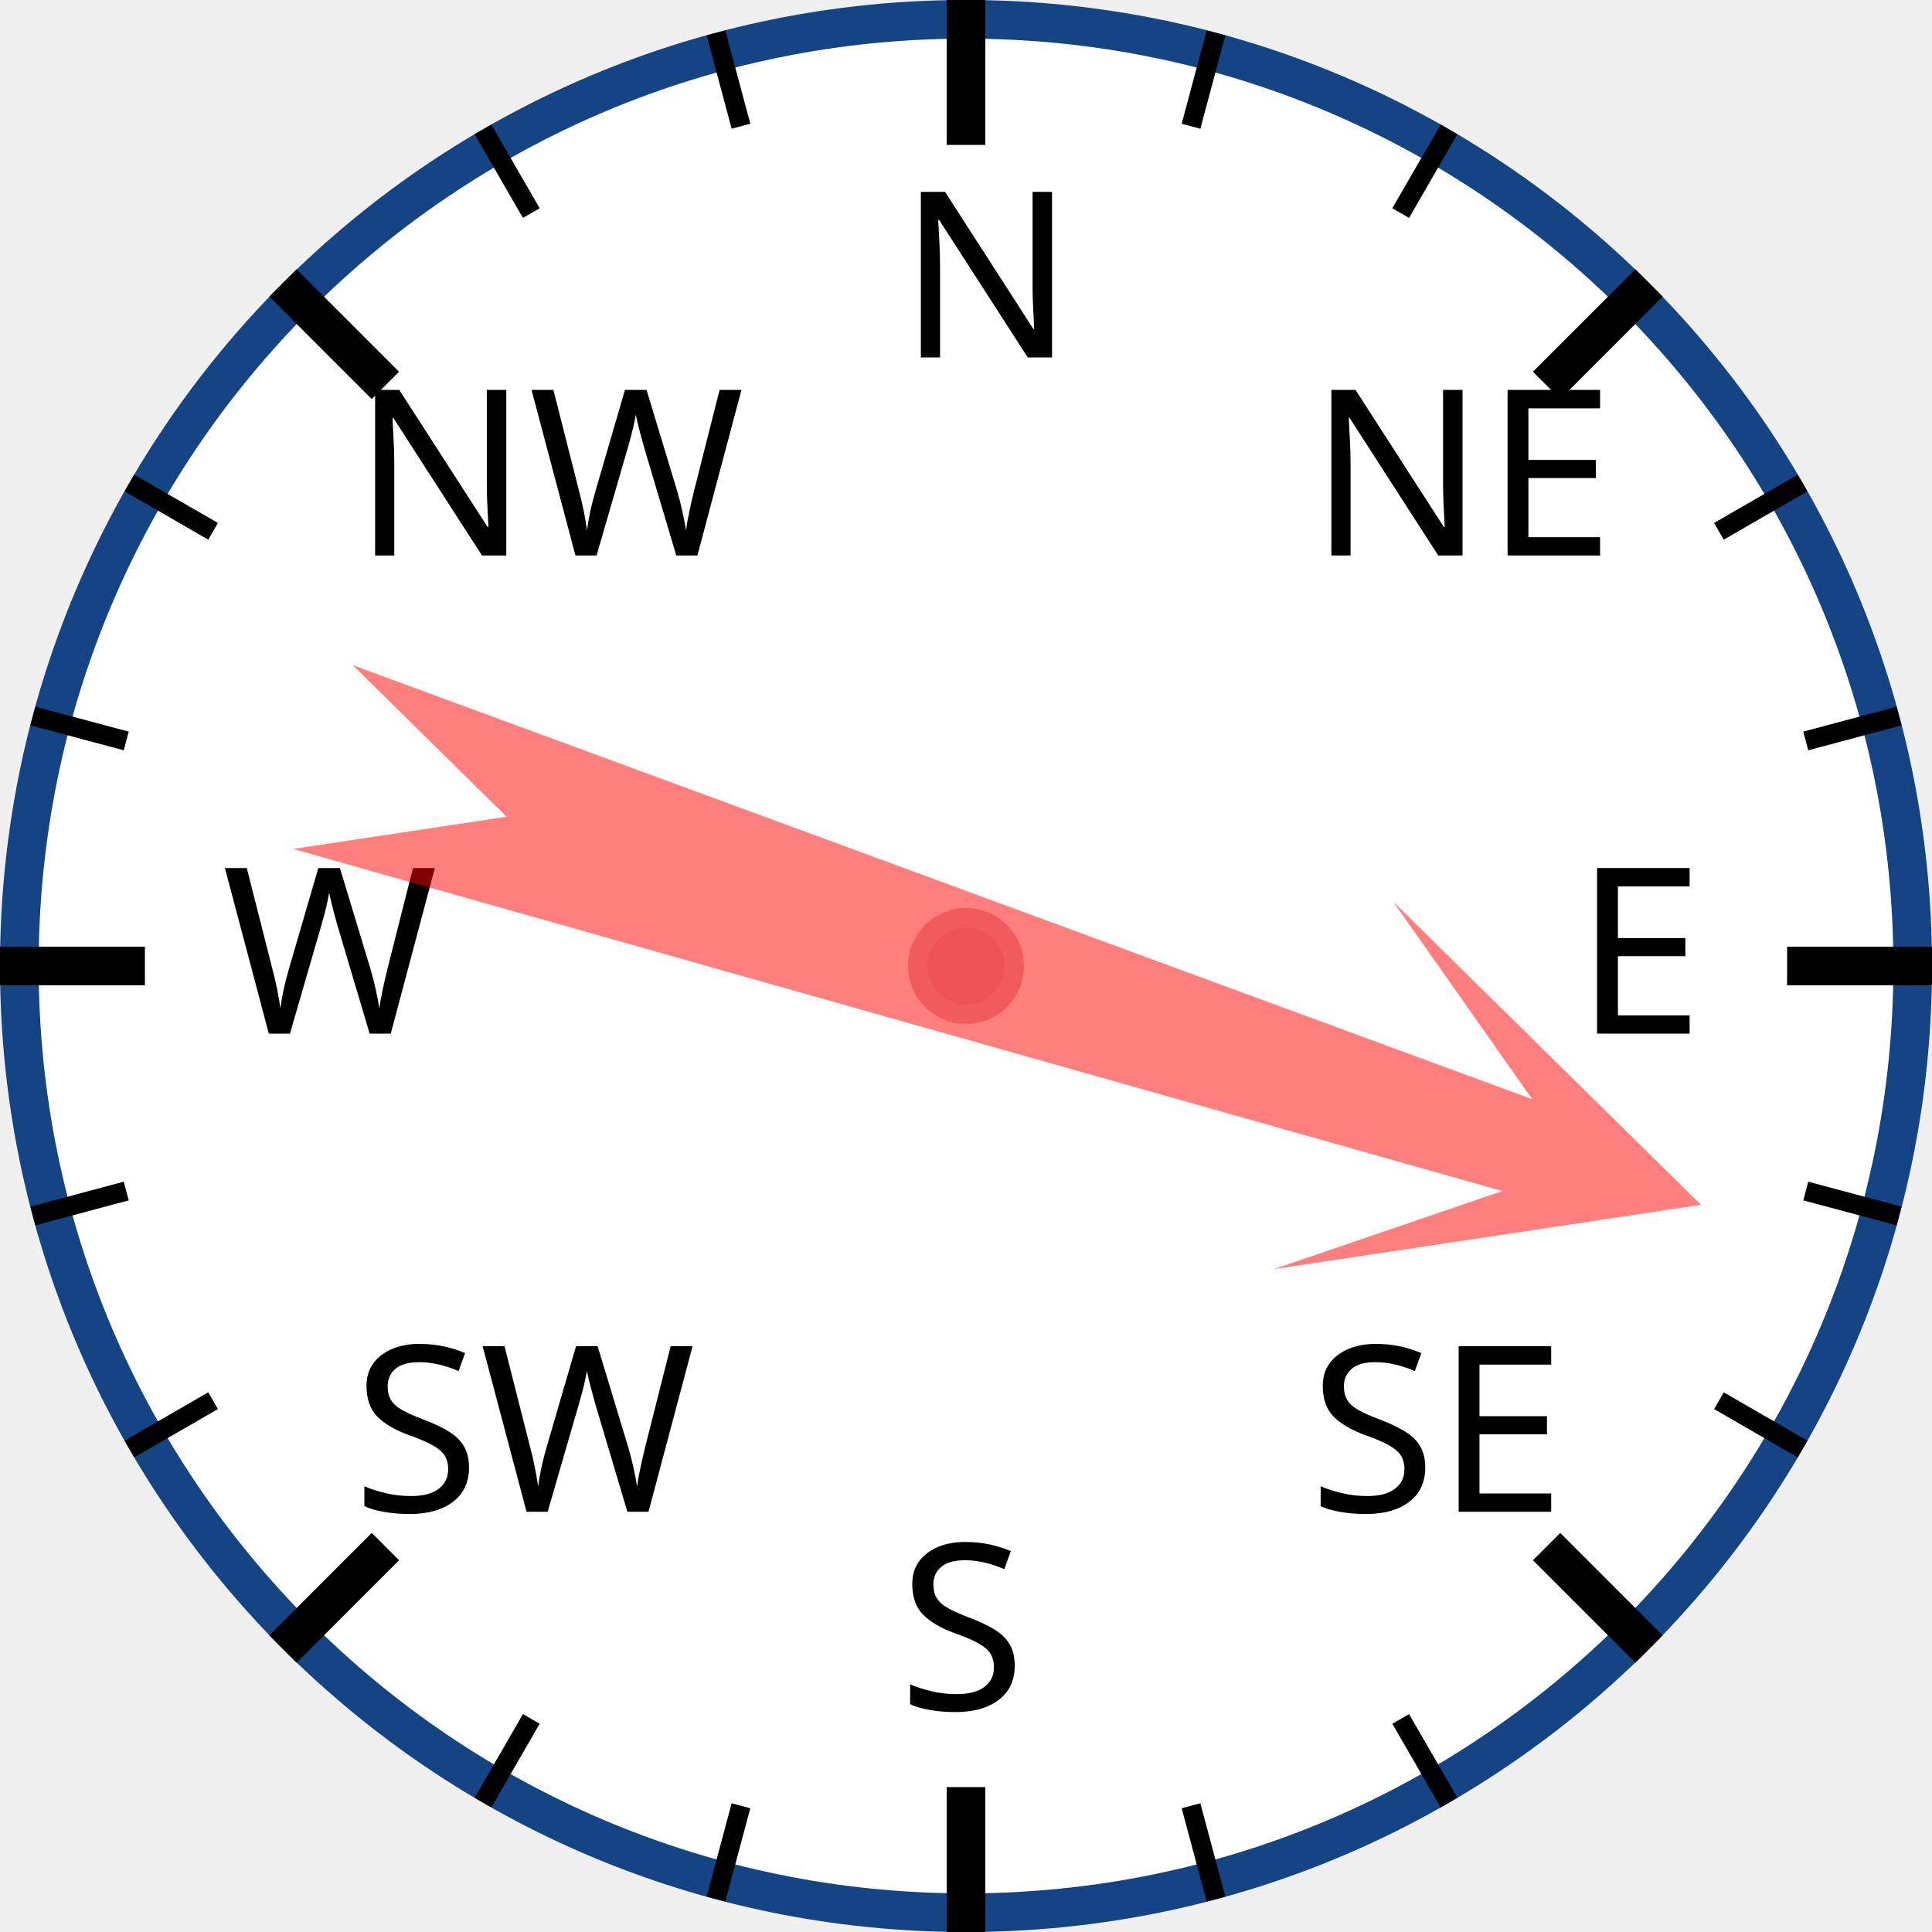
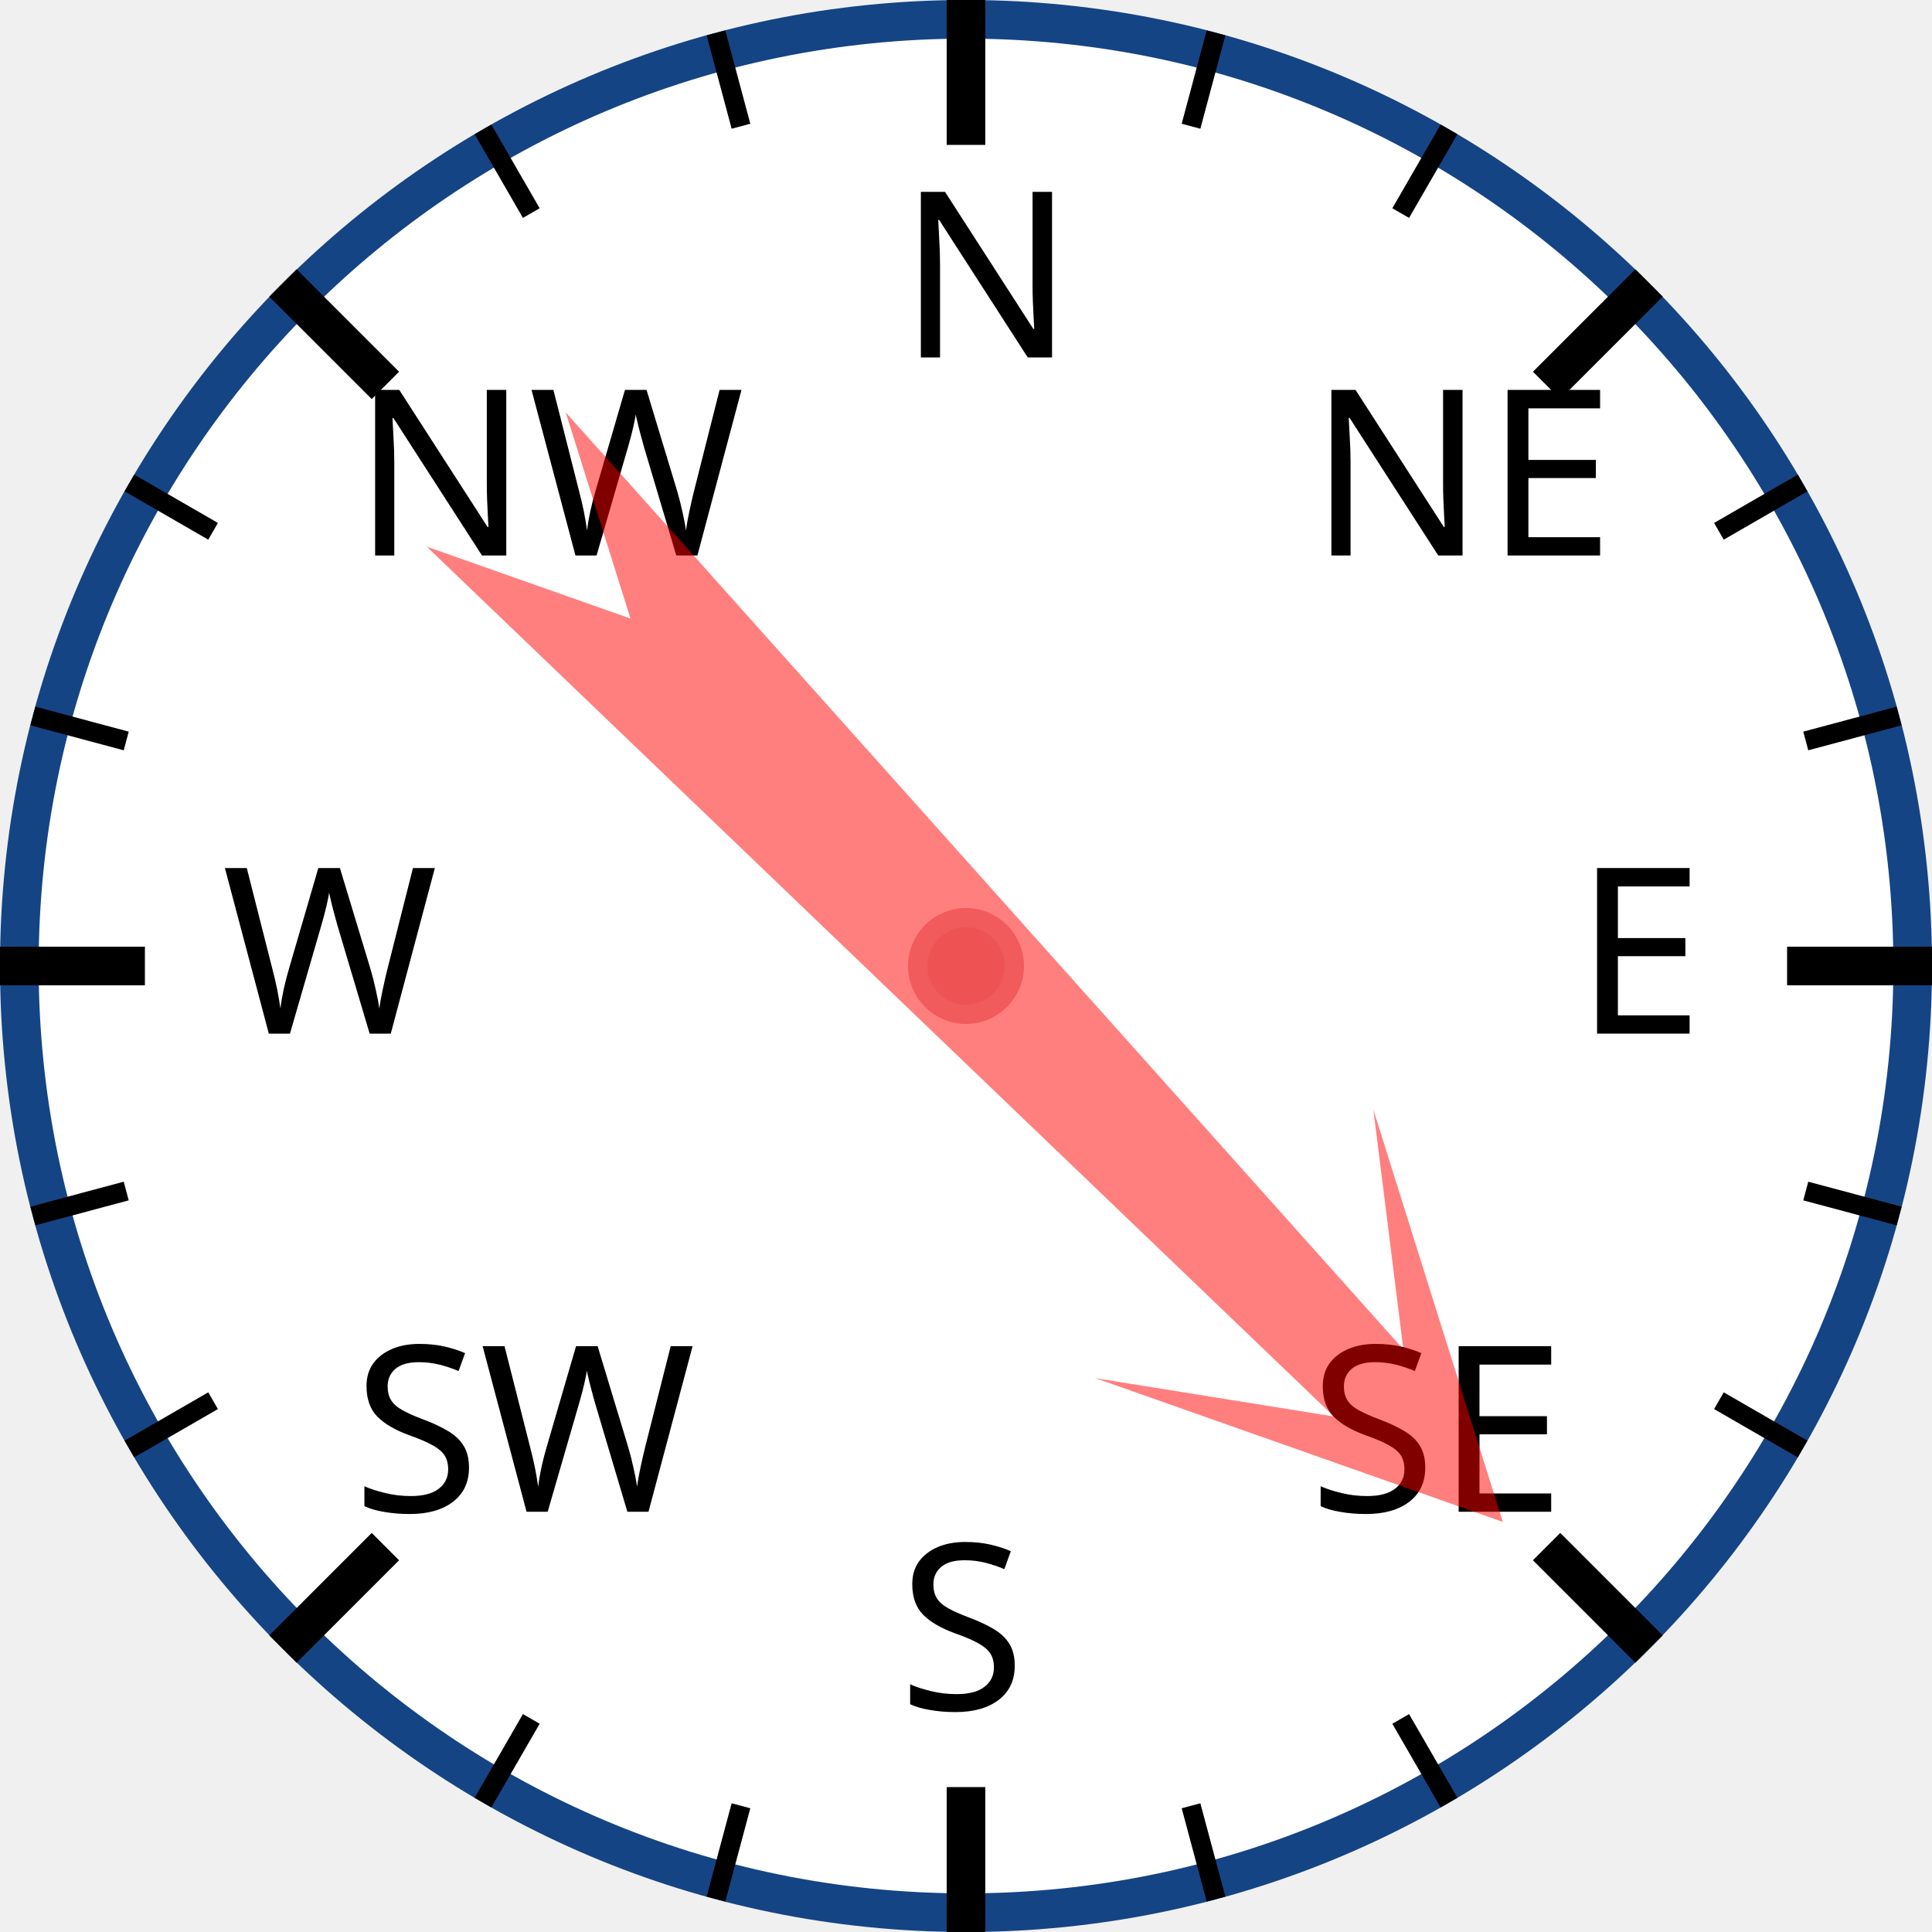
<svg xmlns="http://www.w3.org/2000/svg" width="120px" height="120px" viewBox="0 0 200 200">
  <circle cx="100" cy="100" r="98" style="fill: white; stroke: #154485; stroke-width: 4;" />
  <text x="93.0" y="37.0" style="font-family: sans-serif; font-size: 18pt;">N</text>
  <line x1="100.0" y1="0.0" x2="100.0" y2="15.0" style="stroke: black; stroke-width: 4;" />
  <line x1="74.118" y1="3.407" x2="76.706" y2="13.067" style="stroke: black; stroke-width: 2;" />
  <line x1="50" y1="13.397" x2="55" y2="22.058" style="stroke: black; stroke-width: 2;" />
  <text x="36.503" y="57.503" style="font-family: sans-serif; font-size: 18pt;">NW</text>
  <line x1="29.289" y1="29.289" x2="39.896" y2="39.896" style="stroke: black; stroke-width: 4;" />
  <line x1="13.397" y1="50" x2="22.058" y2="55" style="stroke: black; stroke-width: 2;" />
  <line x1="3.407" y1="74.118" x2="13.067" y2="76.706" style="stroke: black; stroke-width: 2;" />
  <text x="23.0" y="107.0" style="font-family: sans-serif; font-size: 18pt;">W</text>
  <line x1="0.0" y1="100.0" x2="15.0" y2="100.0" style="stroke: black; stroke-width: 4;" />
  <line x1="3.407" y1="125.882" x2="13.067" y2="123.294" style="stroke: black; stroke-width: 2;" />
  <line x1="13.397" y1="150" x2="22.058" y2="145" style="stroke: black; stroke-width: 2;" />
  <text x="36.503" y="156.497" style="font-family: sans-serif; font-size: 18pt;">SW</text>
  <line x1="29.289" y1="170.711" x2="39.896" y2="160.104" style="stroke: black; stroke-width: 4;" />
  <line x1="50" y1="186.603" x2="55" y2="177.942" style="stroke: black; stroke-width: 2;" />
  <line x1="74.118" y1="196.593" x2="76.706" y2="186.933" style="stroke: black; stroke-width: 2;" />
  <text x="93" y="177.0" style="font-family: sans-serif; font-size: 18pt;">S</text>
  <line x1="100" y1="200.0" x2="100" y2="185.0" style="stroke: black; stroke-width: 4;" />
  <line x1="125.882" y1="196.593" x2="123.294" y2="186.933" style="stroke: black; stroke-width: 2;" />
  <line x1="150.0" y1="186.603" x2="145.0" y2="177.942" style="stroke: black; stroke-width: 2;" />
  <text x="135.497" y="156.497" style="font-family: sans-serif; font-size: 18pt;">SE</text>
  <line x1="170.711" y1="170.711" x2="160.104" y2="160.104" style="stroke: black; stroke-width: 4;" />
  <line x1="186.603" y1="150" x2="177.942" y2="145" style="stroke: black; stroke-width: 2;" />
  <line x1="196.593" y1="125.882" x2="186.933" y2="123.294" style="stroke: black; stroke-width: 2;" />
  <text x="163.0" y="107" style="font-family: sans-serif; font-size: 18pt;">E</text>
  <line x1="200.0" y1="100" x2="185.0" y2="100" style="stroke: black; stroke-width: 4;" />
  <line x1="196.593" y1="74.118" x2="186.933" y2="76.706" style="stroke: black; stroke-width: 2;" />
  <line x1="186.603" y1="50" x2="177.942" y2="55" style="stroke: black; stroke-width: 2;" />
  <text x="135.497" y="57.503" style="font-family: sans-serif; font-size: 18pt;">NE</text>
  <line x1="170.711" y1="29.289" x2="160.104" y2="39.896" style="stroke: black; stroke-width: 4;" />
  <line x1="150" y1="13.397" x2="145" y2="22.058" style="stroke: black; stroke-width: 2;" />
  <line x1="125.882" y1="3.407" x2="123.294" y2="13.067" style="stroke: black; stroke-width: 2;" />
-   <polygon points="100 20 120 60 105 40 110 170 100 150 90 170 95 40 80 60" style="fill: red; fill-opacity: 0.5;" transform="rotate(108,100,100)" />
+   <polygon points="100 20 120 60 105 40 110 170 100 150 90 170 95 40 80 60" style="fill: red; fill-opacity: 0.5;" transform="rotate(136,100,100)" />
  <circle cx="100" cy="100" r="5" style="fill: #EE5252; stroke: #F25B5B; stroke-width: 2;" />
</svg>
